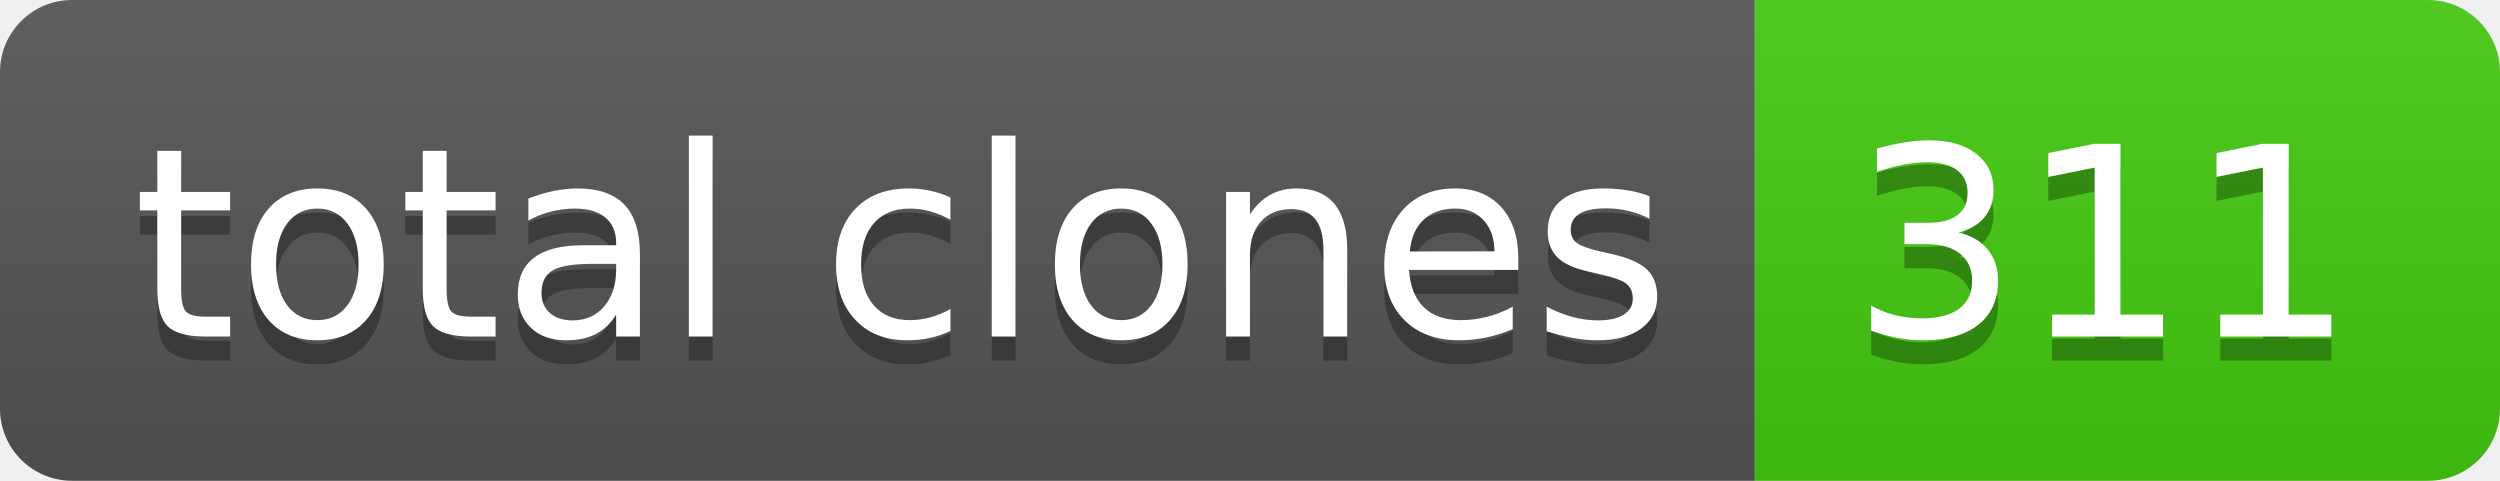
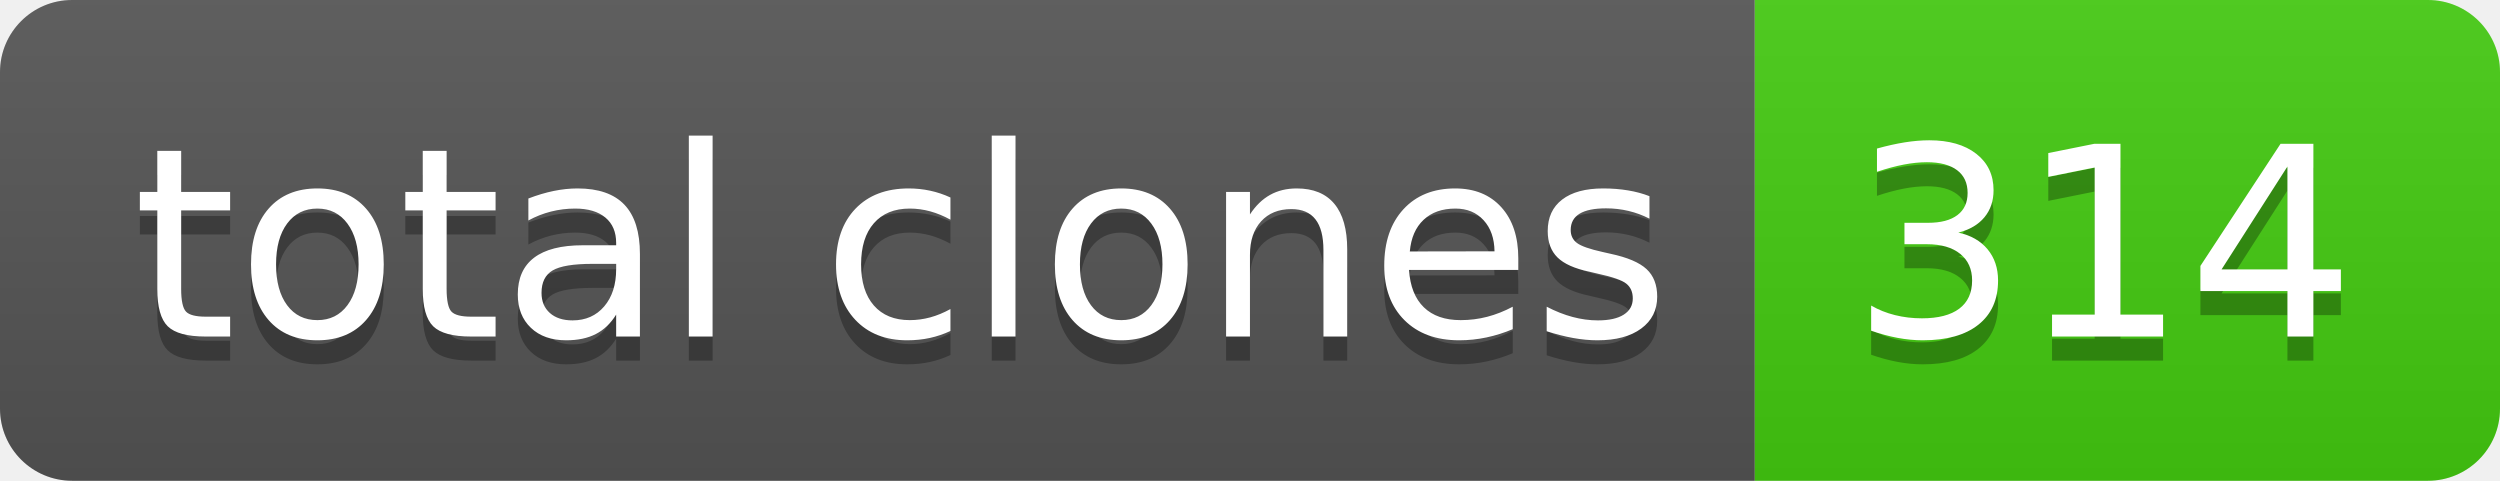
- <svg xmlns="http://www.w3.org/2000/svg" width="104" height="20" role="img" aria-label="total clones: 311">
+ <svg xmlns="http://www.w3.org/2000/svg" width="104" height="20" role="img" aria-label="total clones: 314">
  <linearGradient id="s" x2="0" y2="100%">
    <stop offset="0" stop-color="#bbb" stop-opacity=".1" />
    <stop offset="1" stop-opacity=".1" />
  </linearGradient>
  <clipPath id="r">
    <rect width="104" height="20" rx="3" fill="#fff" />
  </clipPath>
  <g clip-path="url(#r)">
    <rect width="73" height="20" fill="#555" />
    <rect x="73" width="31" height="20" fill="#4c1" />
    <rect width="104" height="20" fill="url(#s)" />
  </g>
  <g fill="#fff" text-anchor="middle" font-family="Verdana,Geneva,DejaVu Sans,sans-serif" text-rendering="geometricPrecision" font-size="110">
    <text aria-hidden="true" x="375" y="150" fill="#010101" fill-opacity=".3" transform="scale(.1)" textLength="630">total clones</text>
    <text x="375" y="140" transform="scale(.1)" fill="#fff" textLength="630">total clones</text>
-     <text aria-hidden="true" x="875" y="150" fill="#010101" fill-opacity=".3" transform="scale(.1)" textLength="210">311</text>
-     <text x="875" y="140" transform="scale(.1)" fill="#fff" textLength="210">311</text>
+     <text aria-hidden="true" x="875" y="150" fill="#010101" fill-opacity=".3" transform="scale(.1)" textLength="210">314</text>
+     <text x="875" y="140" transform="scale(.1)" fill="#fff" textLength="210">314</text>
  </g>
</svg>
